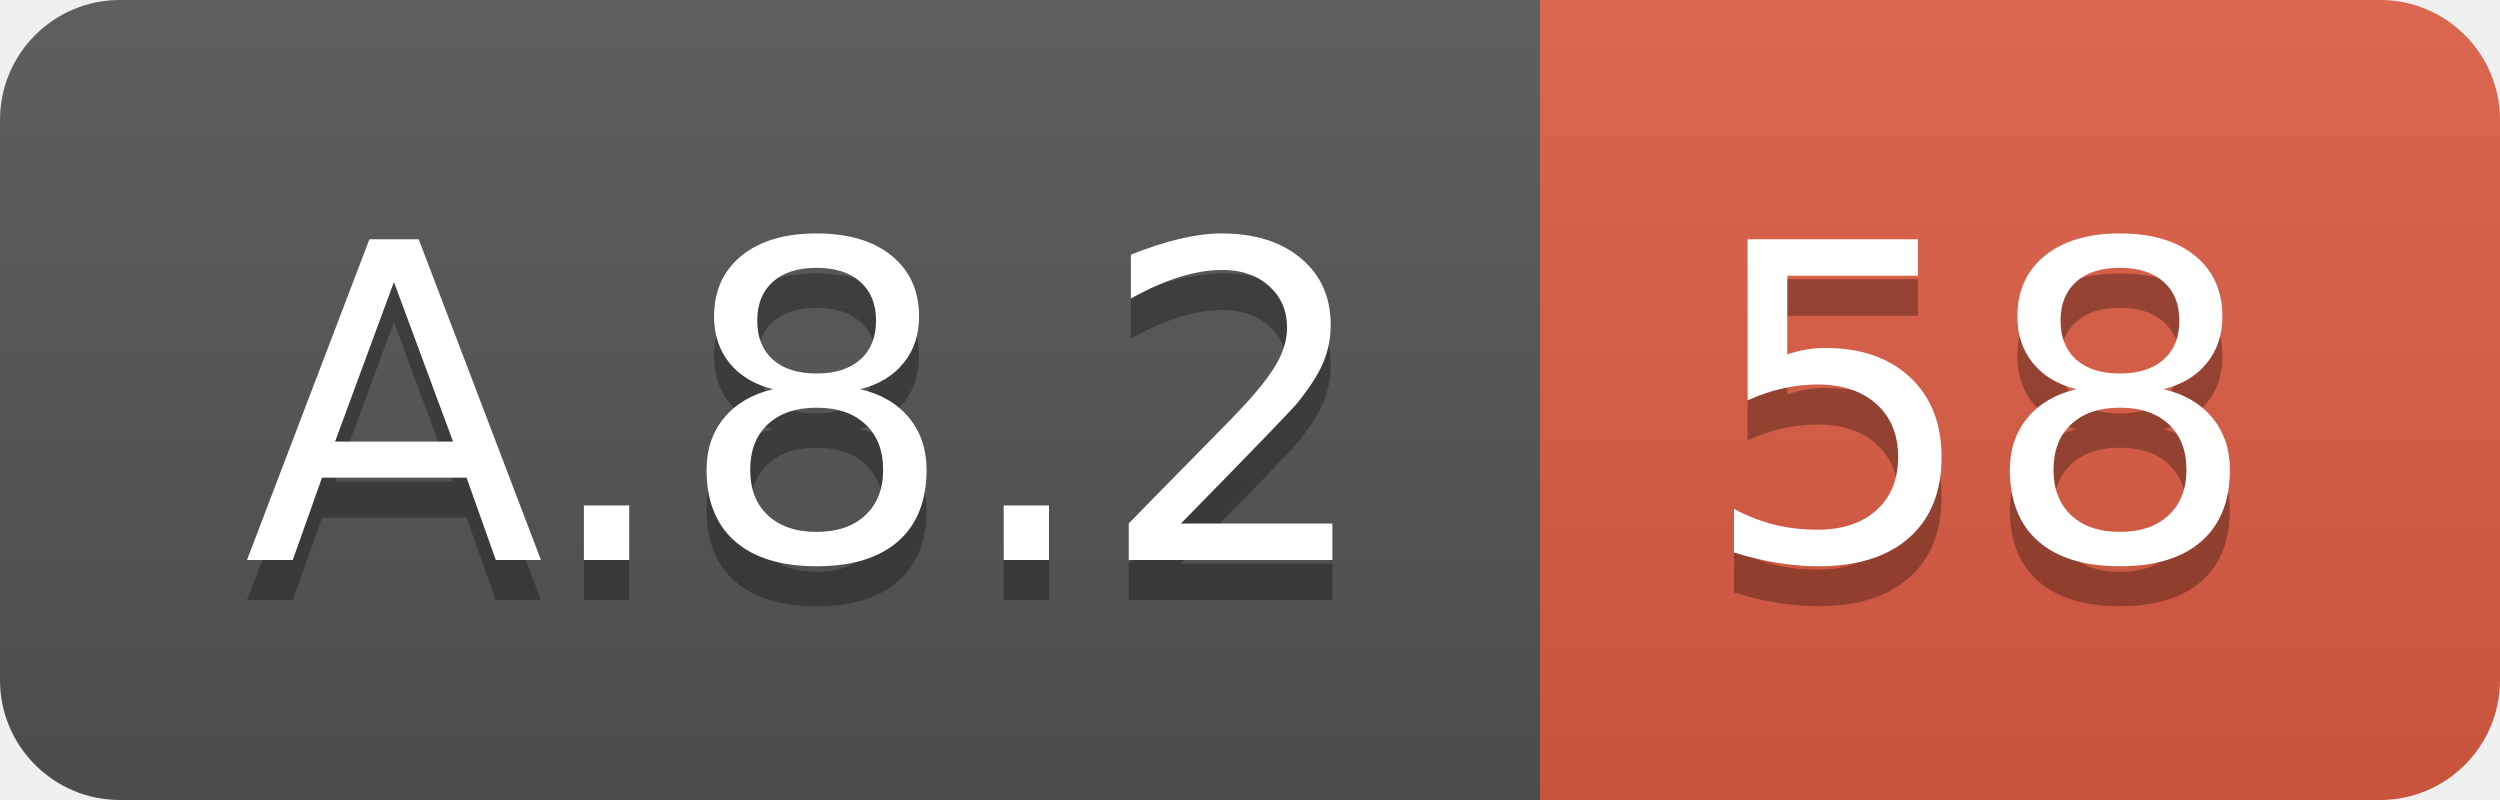
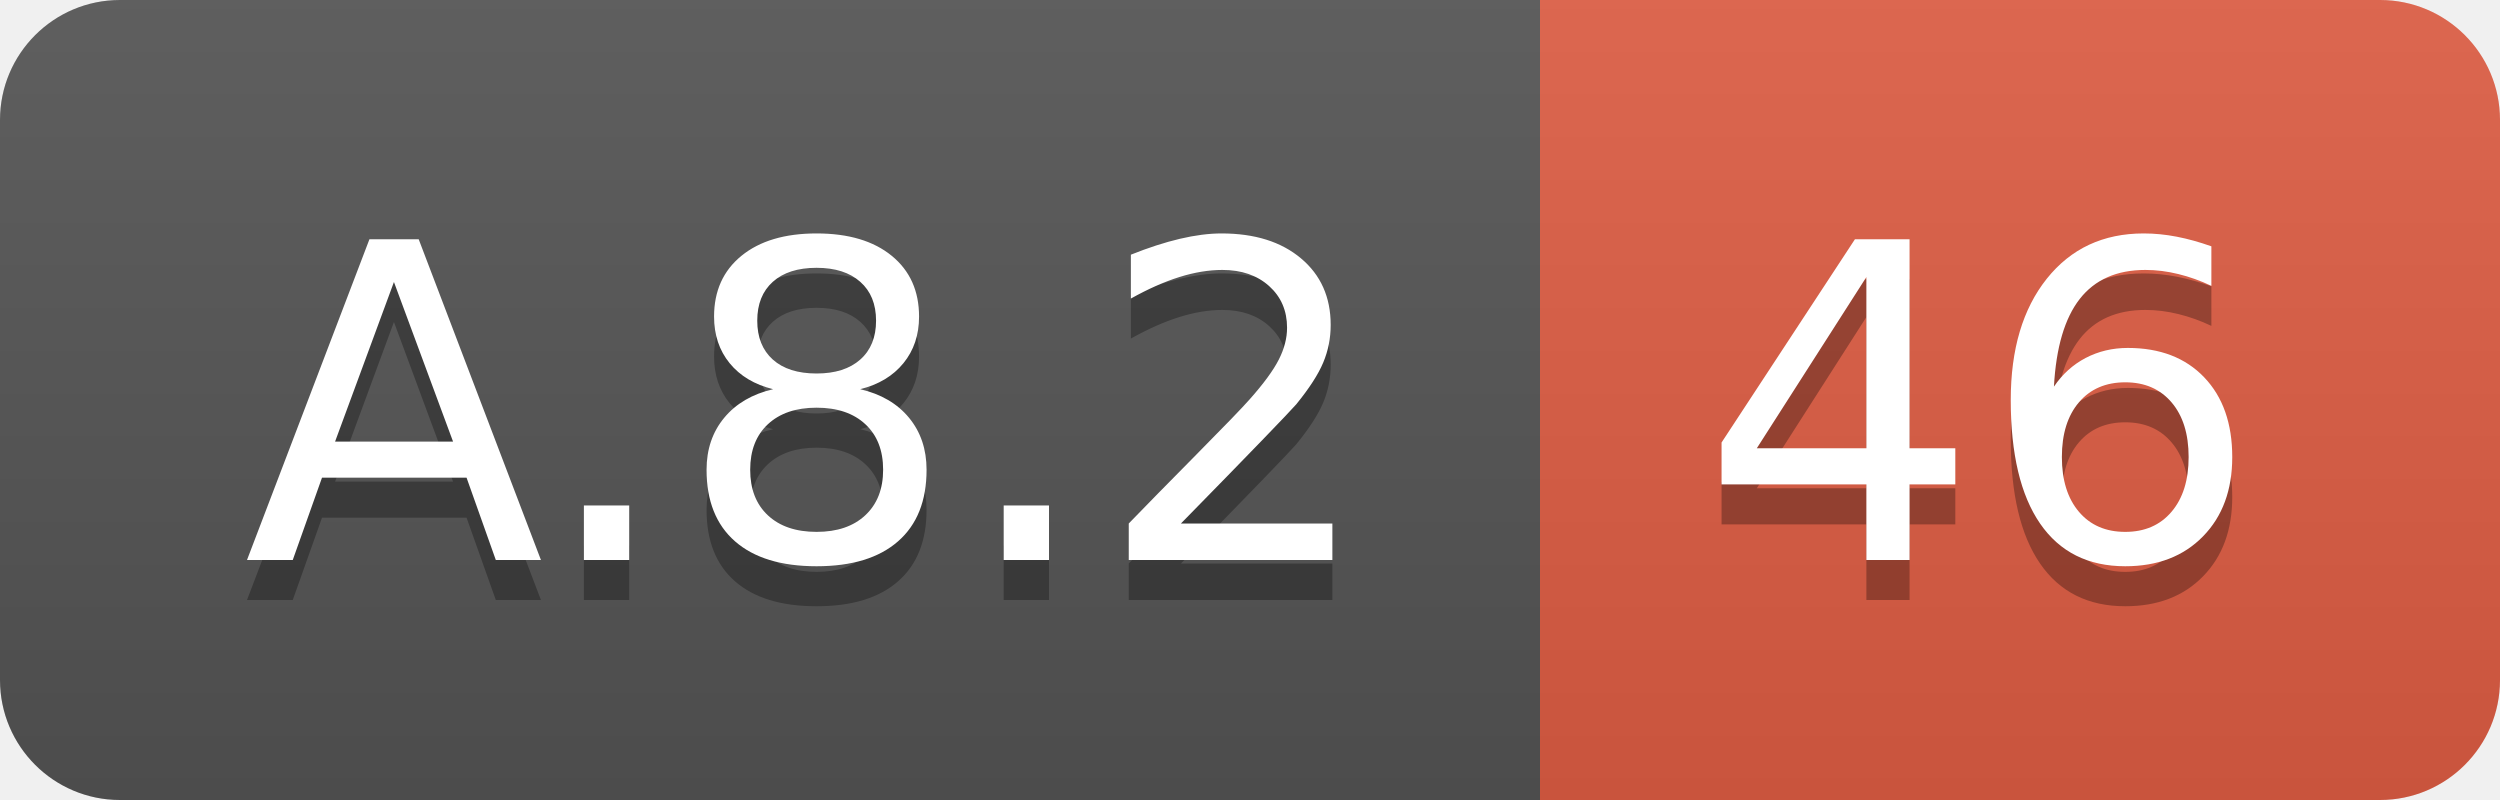
<svg xmlns="http://www.w3.org/2000/svg" width="62.5" height="20">
  <linearGradient id="smooth" x2="0" y2="100%">
    <stop offset="0" stop-color="#bbb" stop-opacity=".1" />
    <stop offset="1" stop-opacity=".1" />
  </linearGradient>
  <clipPath id="round">
    <rect width="62.5" height="20" rx="3" fill="#fff" />
  </clipPath>
  <g clip-path="url(#round)">
    <rect width="38.5" height="20" fill="#555" />
    <rect x="38.5" width="24.0" height="20" fill="#e05d44" />
    <rect width="62.5" height="20" fill="url(#smooth)" />
  </g>
  <g fill="#fff" text-anchor="middle" font-family="DejaVu Sans,Verdana,Geneva,sans-serif" font-size="110">
    <text x="202.5" y="150" fill="#010101" fill-opacity=".3" transform="scale(0.1)" textLength="285.0" lengthAdjust="spacing">A.8.2</text>
    <text x="202.5" y="140" transform="scale(0.1)" textLength="285.0" lengthAdjust="spacing">A.8.2</text>
-     <text x="495.0" y="150" fill="#010101" fill-opacity=".3" transform="scale(0.1)" textLength="140.0" lengthAdjust="spacing">58</text>
-     <text x="495.0" y="140" transform="scale(0.1)" textLength="140.0" lengthAdjust="spacing">58</text>
+     <text x="495.0" y="150" fill="#010101" fill-opacity=".3" transform="scale(0.1)" textLength="140.0" lengthAdjust="spacing">46</text>
+     <text x="495.0" y="140" transform="scale(0.1)" textLength="140.0" lengthAdjust="spacing">46</text>
  </g>
</svg>
